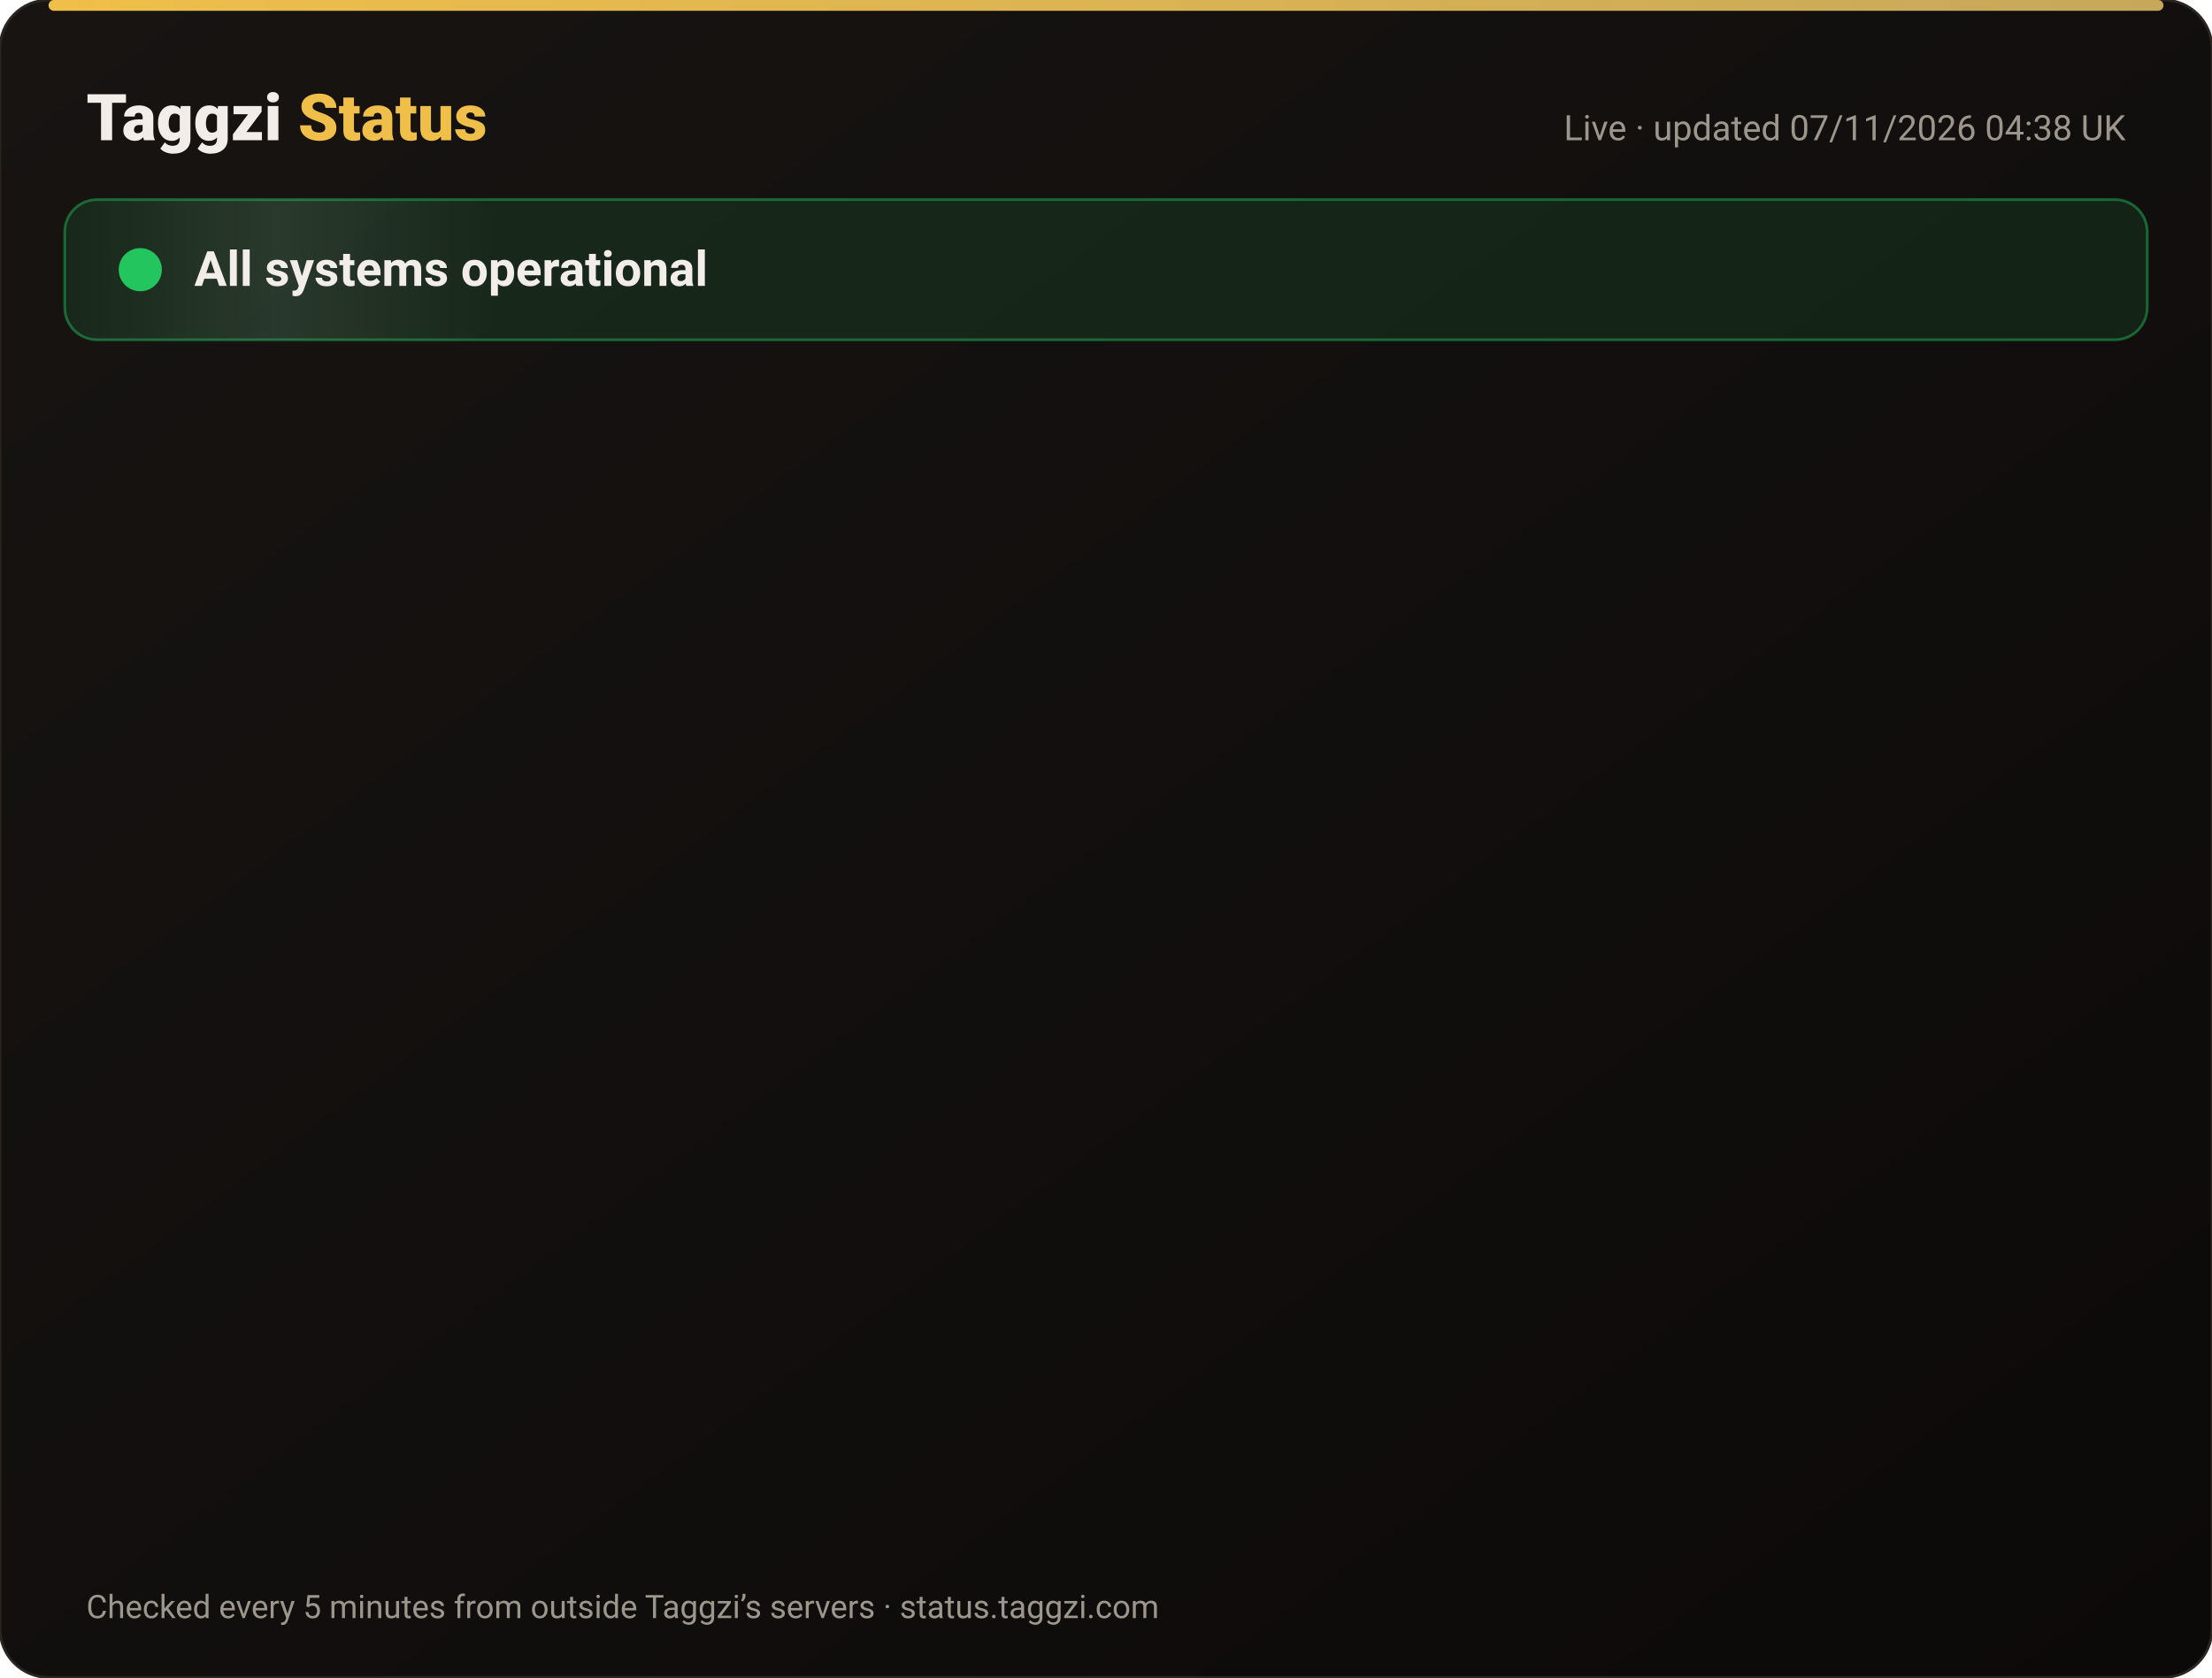
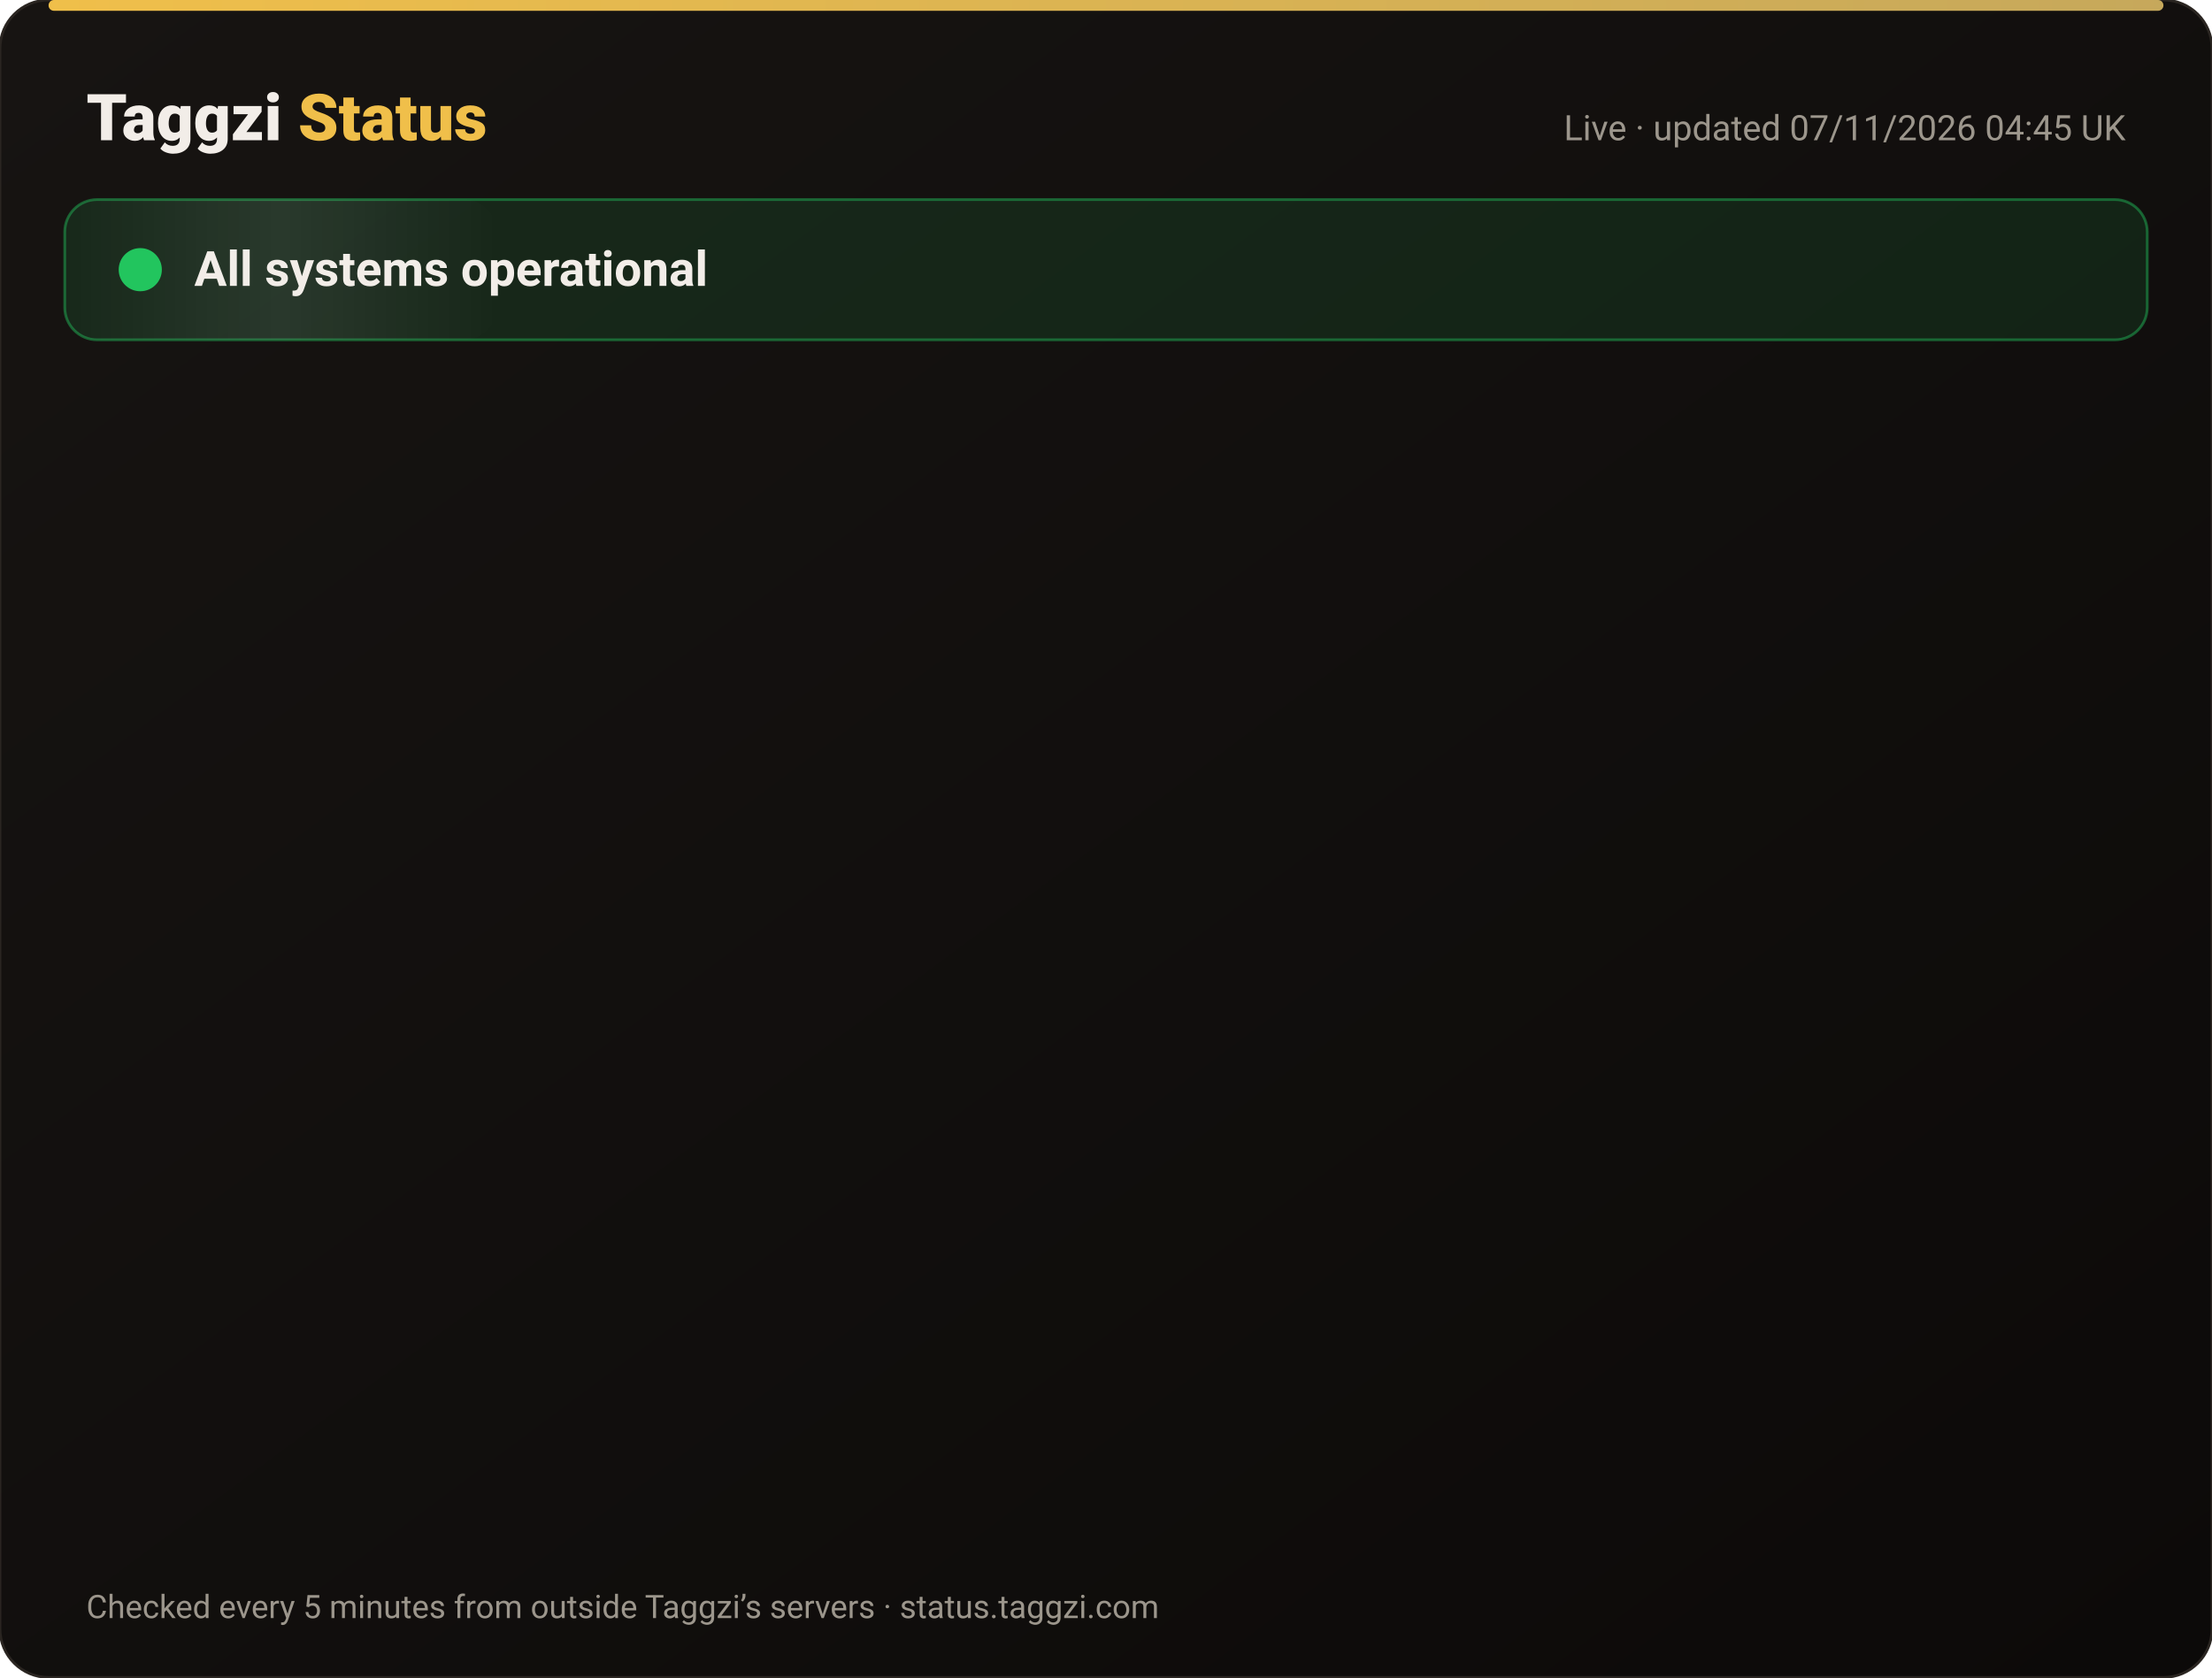
<svg xmlns="http://www.w3.org/2000/svg" width="820" height="622" viewBox="0 0 820 622" font-family="-apple-system,Segoe UI,Roboto,Helvetica,Arial,sans-serif">
  <defs>
    <linearGradient id="bg" x1="0" y1="0" x2="1" y2="1">
      <stop offset="0" stop-color="#171412" />
      <stop offset="1" stop-color="#0C0A09" />
    </linearGradient>
    <linearGradient id="gold" x1="0" x2="1">
      <stop offset="0" stop-color="#F0BF4A" />
      <stop offset="1" stop-color="#c6a85b" />
    </linearGradient>
    <linearGradient id="shine" x1="0" x2="1">
      <stop offset="0" stop-color="#fff" stop-opacity="0" />
      <stop offset=".5" stop-color="#fff" stop-opacity=".08" />
      <stop offset="1" stop-color="#fff" stop-opacity="0" />
    </linearGradient>
  </defs>
  <rect width="820" height="622" rx="18" fill="url(#bg)" stroke="#2a2521" />
  <rect x="18" y="0" width="784" height="4" rx="2" fill="url(#gold)" />
  <text x="32" y="52" font-size="24" font-weight="800" fill="#F2EDE8">Taggzi <tspan fill="#F0BF4A">Status</tspan>
  </text>
-   <text x="788" y="52" font-size="13" fill="#9C968C" text-anchor="end">Live · updated 07/11/2026 04:38 UK</text>
+   <text x="788" y="52" font-size="13" fill="#9C968C" text-anchor="end">Live · updated 07/11/2026 04:45 UK</text>
  <rect x="24" y="74" width="772" height="52" rx="12" fill="#22c55e" fill-opacity=".12" stroke="#22c55e" stroke-opacity=".45" />
  <rect x="24" y="74" width="160" height="52" rx="12" fill="url(#shine)">
    <animate attributeName="x" from="-160" to="820" dur="4s" repeatCount="indefinite" />
  </rect>
  <circle cx="52" cy="100" r="7" fill="#22c55e" />
  <circle cx="52" cy="100" r="7" fill="none" stroke="#22c55e" stroke-width="2">
    <animate attributeName="r" values="7;15;7" dur="2s" repeatCount="indefinite" />
    <animate attributeName="opacity" values=".9;0;.9" dur="2s" repeatCount="indefinite" />
  </circle>
  <text x="72" y="106" font-size="18" font-weight="700" fill="#F2EDE8">All systems operational</text>
  <g opacity="0">
    <animate attributeName="opacity" from="0" to="1" begin="0.00s" dur=".6s" fill="freeze" />
    <line x1="32" y1="188" x2="788" y2="188" stroke="#2a2521" />
    <circle cx="44" cy="166" r="6" fill="#22c55e">
      <animate attributeName="opacity" values="1;.45;1" dur="2.4s" begin="0.00s" repeatCount="indefinite" />
    </circle>
    <text x="62" y="171" font-size="15" font-weight="650" fill="#F2EDE8">Website</text>
    <text x="630" y="171" font-size="13" fill="#9C968C" text-anchor="end">99.96% uptime</text>
    <rect x="648" y="154" width="140" height="24" rx="12" fill="#22c55e" fill-opacity=".14" stroke="#22c55e" stroke-opacity=".5" />
    <text x="718" y="171" font-size="12" font-weight="700" fill="#22c55e" text-anchor="middle">Operational</text>
  </g>
  <g opacity="0">
    <animate attributeName="opacity" from="0" to="1" begin="0.15s" dur=".6s" fill="freeze" />
    <line x1="32" y1="234" x2="788" y2="234" stroke="#2a2521" />
    <circle cx="44" cy="212" r="6" fill="#22c55e">
      <animate attributeName="opacity" values="1;.45;1" dur="2.4s" begin="0.15s" repeatCount="indefinite" />
    </circle>
    <text x="62" y="217" font-size="15" font-weight="650" fill="#F2EDE8">Tag scans</text>
    <text x="630" y="217" font-size="13" fill="#9C968C" text-anchor="end">99.96% uptime</text>
    <rect x="648" y="200" width="140" height="24" rx="12" fill="#22c55e" fill-opacity=".14" stroke="#22c55e" stroke-opacity=".5" />
    <text x="718" y="217" font-size="12" font-weight="700" fill="#22c55e" text-anchor="middle">Operational</text>
  </g>
  <g opacity="0">
    <animate attributeName="opacity" from="0" to="1" begin="0.30s" dur=".6s" fill="freeze" />
    <line x1="32" y1="280" x2="788" y2="280" stroke="#2a2521" />
    <circle cx="44" cy="258" r="6" fill="#22c55e">
      <animate attributeName="opacity" values="1;.45;1" dur="2.4s" begin="0.30s" repeatCount="indefinite" />
    </circle>
    <text x="62" y="263" font-size="15" font-weight="650" fill="#F2EDE8">Manual tag lookup</text>
    <text x="630" y="263" font-size="13" fill="#9C968C" text-anchor="end">99.96% uptime</text>
    <rect x="648" y="246" width="140" height="24" rx="12" fill="#22c55e" fill-opacity=".14" stroke="#22c55e" stroke-opacity=".5" />
    <text x="718" y="263" font-size="12" font-weight="700" fill="#22c55e" text-anchor="middle">Operational</text>
  </g>
  <g opacity="0">
    <animate attributeName="opacity" from="0" to="1" begin="0.45s" dur=".6s" fill="freeze" />
    <line x1="32" y1="326" x2="788" y2="326" stroke="#2a2521" />
    <circle cx="44" cy="304" r="6" fill="#22c55e">
      <animate attributeName="opacity" values="1;.45;1" dur="2.4s" begin="0.45s" repeatCount="indefinite" />
    </circle>
    <text x="62" y="309" font-size="15" font-weight="650" fill="#F2EDE8">App &amp; login</text>
    <text x="630" y="309" font-size="13" fill="#9C968C" text-anchor="end">99.96% uptime</text>
    <rect x="648" y="292" width="140" height="24" rx="12" fill="#22c55e" fill-opacity=".14" stroke="#22c55e" stroke-opacity=".5" />
    <text x="718" y="309" font-size="12" font-weight="700" fill="#22c55e" text-anchor="middle">Operational</text>
  </g>
  <g opacity="0">
    <animate attributeName="opacity" from="0" to="1" begin="0.60s" dur=".6s" fill="freeze" />
    <line x1="32" y1="372" x2="788" y2="372" stroke="#2a2521" />
    <circle cx="44" cy="350" r="6" fill="#22c55e">
      <animate attributeName="opacity" values="1;.45;1" dur="2.4s" begin="0.60s" repeatCount="indefinite" />
    </circle>
    <text x="62" y="355" font-size="15" font-weight="650" fill="#F2EDE8">Community alerts</text>
    <text x="630" y="355" font-size="13" fill="#9C968C" text-anchor="end">99.96% uptime</text>
    <rect x="648" y="338" width="140" height="24" rx="12" fill="#22c55e" fill-opacity=".14" stroke="#22c55e" stroke-opacity=".5" />
    <text x="718" y="355" font-size="12" font-weight="700" fill="#22c55e" text-anchor="middle">Operational</text>
  </g>
  <g opacity="0">
    <animate attributeName="opacity" from="0" to="1" begin="0.75s" dur=".6s" fill="freeze" />
    <line x1="32" y1="418" x2="788" y2="418" stroke="#2a2521" />
    <circle cx="44" cy="396" r="6" fill="#22c55e">
      <animate attributeName="opacity" values="1;.45;1" dur="2.4s" begin="0.75s" repeatCount="indefinite" />
    </circle>
    <text x="62" y="401" font-size="15" font-weight="650" fill="#F2EDE8">Private calling</text>
    <text x="630" y="401" font-size="13" fill="#9C968C" text-anchor="end">99.96% uptime</text>
    <rect x="648" y="384" width="140" height="24" rx="12" fill="#22c55e" fill-opacity=".14" stroke="#22c55e" stroke-opacity=".5" />
    <text x="718" y="401" font-size="12" font-weight="700" fill="#22c55e" text-anchor="middle">Operational</text>
  </g>
  <g opacity="0">
    <animate attributeName="opacity" from="0" to="1" begin="0.90s" dur=".6s" fill="freeze" />
    <line x1="32" y1="464" x2="788" y2="464" stroke="#2a2521" />
    <circle cx="44" cy="442" r="6" fill="#22c55e">
      <animate attributeName="opacity" values="1;.45;1" dur="2.4s" begin="0.90s" repeatCount="indefinite" />
    </circle>
    <text x="62" y="447" font-size="15" font-weight="650" fill="#F2EDE8">Payments</text>
    <text x="630" y="447" font-size="13" fill="#9C968C" text-anchor="end">99.96% uptime</text>
    <rect x="648" y="430" width="140" height="24" rx="12" fill="#22c55e" fill-opacity=".14" stroke="#22c55e" stroke-opacity=".5" />
    <text x="718" y="447" font-size="12" font-weight="700" fill="#22c55e" text-anchor="middle">Operational</text>
  </g>
  <g opacity="0">
    <animate attributeName="opacity" from="0" to="1" begin="1.05s" dur=".6s" fill="freeze" />
    <line x1="32" y1="510" x2="788" y2="510" stroke="#2a2521" />
    <circle cx="44" cy="488" r="6" fill="#22c55e">
      <animate attributeName="opacity" values="1;.45;1" dur="2.4s" begin="1.05s" repeatCount="indefinite" />
    </circle>
    <text x="62" y="493" font-size="15" font-weight="650" fill="#F2EDE8">Email &amp; support</text>
    <text x="630" y="493" font-size="13" fill="#9C968C" text-anchor="end">99.96% uptime</text>
    <rect x="648" y="476" width="140" height="24" rx="12" fill="#22c55e" fill-opacity=".14" stroke="#22c55e" stroke-opacity=".5" />
    <text x="718" y="493" font-size="12" font-weight="700" fill="#22c55e" text-anchor="middle">Operational</text>
  </g>
  <g opacity="0">
    <animate attributeName="opacity" from="0" to="1" begin="1.20s" dur=".6s" fill="freeze" />
    <line x1="32" y1="556" x2="788" y2="556" stroke="#2a2521" />
    <circle cx="44" cy="534" r="6" fill="#22c55e">
      <animate attributeName="opacity" values="1;.45;1" dur="2.4s" begin="1.20s" repeatCount="indefinite" />
    </circle>
    <text x="62" y="539" font-size="15" font-weight="650" fill="#F2EDE8">Secure connection (SSL)</text>
    <text x="630" y="539" font-size="13" fill="#9C968C" text-anchor="end">100.00% uptime</text>
    <rect x="648" y="522" width="140" height="24" rx="12" fill="#22c55e" fill-opacity=".14" stroke="#22c55e" stroke-opacity=".5" />
    <text x="718" y="539" font-size="12" font-weight="700" fill="#22c55e" text-anchor="middle">Operational</text>
  </g>
  <text x="32" y="600" font-size="12" fill="#9C968C">Checked every 5 minutes from outside Taggzi’s servers · status.taggzi.com</text>
</svg>
